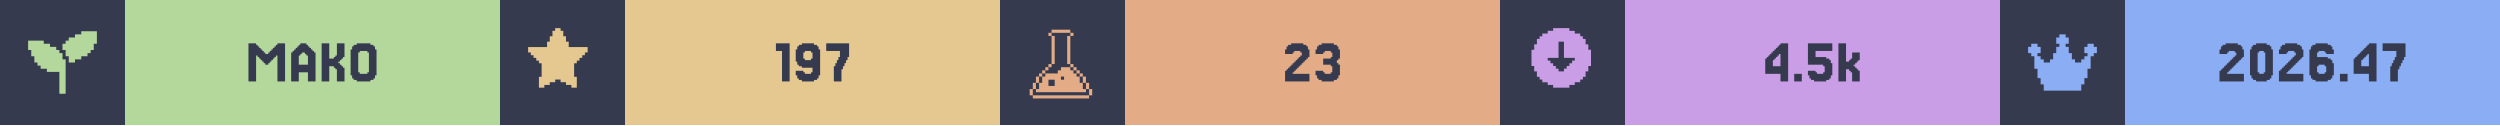
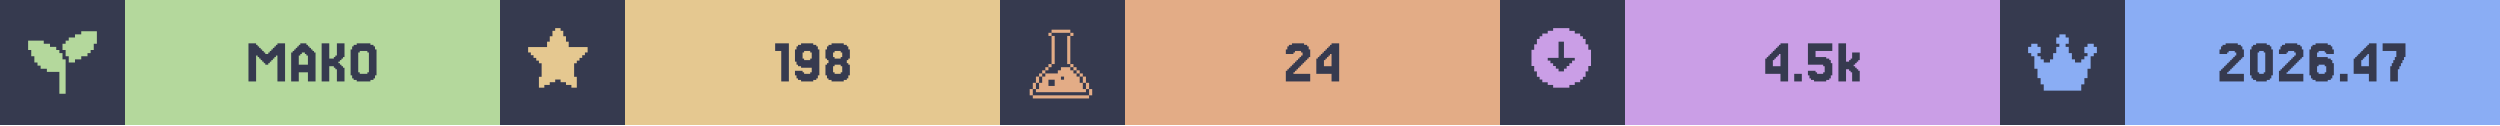
<svg xmlns="http://www.w3.org/2000/svg" width="1200" viewBox="0 0 200 10">
  <g>
    <rect width="200" height="10" fill="#363a4f" />
    <g class="badge" transform="translate(0 0)">
      <path transform="translate(2 2) scale(0.25)" fill="#b4d89c" d="M 18 2 L 18 3 L 16 3 L 16 4 L 14 4 L 14 5 L 13 5 L 13 6 L 12 6 L 12 8 L 13 8 L 13 10 L 14 10 L 14 12 L 16 12 L 16 11 L 18 11 L 18 10 L 20 10 L 20 9 L 21 9 L 21 8 L 22 8 L 22 6 L 23 6 L 23 2 L 18 2 z M 1 5 L 1 8 L 2 8 L 2 10 L 3 10 L 3 12 L 4 12 L 4 13 L 5 13 L 5 14 L 7 14 L 7 15 L 11 15 L 11 22 L 13 22 L 13 11 L 12 11 L 12 9 L 11 9 L 11 8 L 10 8 L 10 7 L 8 7 L 8 6 L 6 6 L 6 5 L 1 5 z" />
      <rect fill="#b4d89c" width="30" height="10" x="10" y="0" />
      <path fill="#363a4f" d="M21.463 5.053V5.175H21.22V5.053H21.098V4.931H20.976V4.809H20.854V4.687H20.732V4.565H20.61V4.443H20.488V6.516H19.878V3.467H20.488V3.589H20.61V3.711H20.732V3.833H20.854V3.955H20.976V4.077H21.098V4.199H21.22V4.321H21.463V4.199H21.585V4.077H21.707V3.955H21.829V3.833H21.951V3.711H22.073V3.589H22.195V3.467H22.805V6.516H22.195V4.443H22.073V4.565H21.951V4.687H21.829V4.809H21.707V4.931H21.585V5.053Z M24.634 5.175V4.443H24.512V4.321H24.39V4.199H24.146V4.321H24.024V4.443H23.902V5.175ZM23.415 4.199V4.077H23.537V3.955H23.659V3.833H23.78V3.711H23.902V3.589H24.024V3.467H24.512V3.589H24.634V3.711H24.756V3.833H24.878V3.955H25V4.077H25.122V4.199H25.244V6.516H24.634V5.785H23.902V6.516H23.293V4.199Z M27.317 5.297H27.439V5.419H27.561V6.516H26.951V5.541H26.829V5.419H26.707V5.297H26.341V6.516H25.732V3.467H26.341V4.687H26.707V4.565H26.829V4.443H26.951V3.467H27.561V4.565H27.439V4.687H27.317V4.809H27.195V4.931H27.073V5.053H27.195V5.175H27.317Z M30 6.029V6.272H29.878V6.394H29.634V6.516H28.537V6.394H28.293V6.272H28.171V6.029H28.049V3.955H28.171V3.711H28.293V3.589H28.537V3.467H29.634V3.589H29.878V3.711H30V3.955H30.122V6.029ZM28.78 5.785V5.907H29.39V5.785H29.512V4.199H29.39V4.077H28.78V4.199H28.659V5.785Z" />
    </g>
    <g class="badge" transform="translate(40 0)">
      <path transform="" fill="#e5c890" d="M5.929 6.145h.216v.866h-.433v-.217H5.28v-.216h-.432v-.216h-.433v.216H3.98v.216h-.433v.217h-.433v-.866h.217V5.063h-.217v-.216H2.9V4.63h-.217v-.216h-.216v-.217H2.25v-.432h1.515v-.433h.216v-.433h.216v-.433h.217V2.25h.433v.216h.216v.433h.216v.433h.217v.433H7.01v.432h-.217v.217h-.216v.216h-.216v.217h-.217v.216H5.93z" />
      <rect fill="#e5c890" width="30" height="10" x="10" y="0" />
-       <path fill="#363a4f" d="M23.171 3.467V6.516H22.561V4.077H22.073V3.467Z M25 4.687V4.199H24.878V4.077H24.39V4.199H24.268V4.687H24.39V4.809H24.878V4.687ZM23.78 6.272V6.029H23.659V5.663H24.268V5.785H24.39V5.907H24.878V5.785H25V5.419H24.146V5.297H23.902V5.175H23.78V4.931H23.659V3.955H23.78V3.711H23.902V3.589H24.146V3.467H25.122V3.589H25.366V3.711H25.488V3.955H25.61V6.029H25.488V6.272H25.366V6.394H25.122V6.516H24.146V6.394H23.902V6.272Z M26.829 5.297V5.053H26.951V4.809H27.073V4.565H27.195V4.077H26.098V3.467H27.927V4.565H27.805V4.809H27.683V5.053H27.561V5.297H27.439V5.541H27.317V6.516H26.707V5.297Z" />
+       <path fill="#363a4f" d="M23.11 3.467V6.516H22.5V4.077H22.012V3.467Z M24.939 4.687V4.199H24.817V4.077H24.329V4.199H24.207V4.687H24.329V4.809H24.817V4.687ZM23.72 6.272V6.029H23.598V5.663H24.207V5.785H24.329V5.907H24.817V5.785H24.939V5.419H24.085V5.297H23.841V5.175H23.72V4.931H23.598V3.955H23.72V3.711H23.841V3.589H24.085V3.467H25.061V3.589H25.305V3.711H25.427V3.955H25.549V6.029H25.427V6.272H25.305V6.394H25.061V6.516H24.085V6.394H23.841V6.272Z M26.768 4.565V4.687H27.256V4.565H27.378V4.199H27.256V4.077H26.768V4.199H26.646V4.565ZM27.866 5.053V5.175H27.988V6.029H27.866V6.272H27.744V6.394H27.5V6.516H26.524V6.394H26.28V6.272H26.159V6.029H26.037V5.175H26.159V5.053H26.28V4.809H26.159V4.687H26.037V3.955H26.159V3.711H26.28V3.589H26.524V3.467H27.5V3.589H27.744V3.711H27.866V3.955H27.988V4.687H27.866V4.809H27.744V5.053ZM26.768 5.785V5.907H27.256V5.785H27.378V5.297H27.256V5.175H26.768V5.297H26.646V5.785Z" />
    </g>
    <g class="badge" transform="translate(80 0)">
      <path transform="translate(2 2) scale(0.25)" fill="#e3ac86" d="M 8.502 1.5 L 8.502 2.5 L 14.504 2.5 L 14.504 1.5 L 8.502 1.5 z M 14.504 2.5 L 14.504 3.5 L 15.504 3.5 L 15.504 2.5 L 14.504 2.5 z M 14.504 3.5 L 13.502 3.5 L 13.502 12.502 L 14.504 12.502 L 14.504 3.5 z M 14.504 12.502 L 14.504 13.502 L 15.504 13.502 L 15.504 12.502 L 14.504 12.502 z M 15.504 13.502 L 15.504 14.504 L 16.504 14.504 L 16.504 15.504 L 17.504 15.504 L 17.504 16.504 L 18.504 16.504 L 18.504 15.502 L 17.504 15.502 L 17.504 14.502 L 16.504 14.502 L 16.504 13.502 L 15.504 13.502 z M 18.504 16.504 L 18.504 18.504 L 19.504 18.504 L 19.504 16.504 L 18.504 16.504 z M 19.504 18.504 L 19.504 20.504 L 20.504 20.504 L 20.504 18.504 L 19.504 18.504 z M 20.504 20.504 L 20.504 22.504 L 21.504 22.504 L 21.504 20.504 L 20.504 20.504 z M 19.504 20.504 L 18.504 20.504 L 18.504 18.504 L 17.504 18.504 L 17.504 16.504 L 16.504 16.504 L 16.504 15.504 L 15.504 15.504 L 15.504 14.504 L 14.504 14.504 L 14.504 13.502 L 11.502 13.502 L 11.502 14.504 L 10.502 14.504 L 10.502 15.504 L 6.502 15.504 L 6.502 16.504 L 5.5 16.504 L 5.5 18.504 L 4.5 18.504 L 4.5 20.504 L 3.5 20.504 L 3.5 21.504 L 19.504 21.504 L 19.504 20.504 z M 3.5 20.504 L 3.5 18.504 L 2.5 18.504 L 2.5 20.504 L 3.5 20.504 z M 2.5 20.504 L 1.5 20.504 L 1.5 22.504 L 2.5 22.504 L 2.5 20.504 z M 3.5 18.504 L 4.5 18.504 L 4.5 16.504 L 3.5 16.504 L 3.5 18.504 z M 4.5 16.504 L 5.5 16.504 L 5.5 15.504 L 6.502 15.504 L 6.502 14.504 L 7.502 14.504 L 7.502 13.502 L 6.502 13.502 L 6.502 14.502 L 5.5 14.502 L 5.5 15.502 L 4.5 15.502 L 4.5 16.504 z M 7.502 13.502 L 8.502 13.502 L 8.502 12.502 L 7.502 12.502 L 7.502 13.502 z M 8.502 12.502 L 9.502 12.502 L 9.502 3.5 L 8.502 3.5 L 8.502 12.502 z M 8.502 3.5 L 8.502 2.5 L 7.502 2.5 L 7.502 3.5 L 8.502 3.5 z M 11.502 16.504 L 12.502 16.504 L 12.502 17.504 L 11.502 17.504 L 11.502 16.504 z M 7.502 17.504 L 9.502 17.504 L 9.502 19.504 L 7.502 19.504 L 7.502 17.504 z M 2.5 22.506 L 2.5 23.506 L 20.504 23.506 L 20.504 22.506 L 2.5 22.506 z" />
      <rect fill="#e3ac86" width="30" height="10" x="10" y="0" />
-       <path fill="#363a4f" d="M23.537 5.663V5.785H23.415V5.907H24.756V6.516H22.805V5.663H22.927V5.541H23.049V5.419H23.171V5.297H23.293V5.175H23.415V5.053H23.537V4.931H23.659V4.809H23.78V4.687H23.902V4.565H24.024V4.443H24.146V4.199H24.024V4.077H23.537V4.199H23.415V4.321H22.805V3.955H22.927V3.711H23.049V3.589H23.293V3.467H24.268V3.589H24.512V3.711H24.634V3.955H24.756V4.565H24.634V4.687H24.512V4.809H24.39V4.931H24.268V5.053H24.146V5.175H24.024V5.297H23.902V5.419H23.78V5.541H23.659V5.663Z M25.854 5.663V5.785H25.976V5.907H26.463V5.785H26.585V5.297H26.463V5.175H25.854V4.687H26.463V4.565H26.585V4.199H26.463V4.077H25.976V4.199H25.854V4.321H25.244V3.955H25.366V3.711H25.488V3.589H25.732V3.467H26.707V3.589H26.951V3.711H27.073V3.955H27.195V4.687H27.073V4.809H26.951V5.053H27.073V5.175H27.195V6.029H27.073V6.272H26.951V6.394H26.707V6.516H25.732V6.394H25.488V6.272H25.366V6.029H25.244V5.663Z" />
+       <path fill="#363a4f" d="M23.598 5.663V5.785H23.476V5.907H24.817V6.516H22.866V5.663H22.988V5.541H23.11V5.419H23.232V5.297H23.354V5.175H23.476V5.053H23.598V4.931H23.72V4.809H23.841V4.687H23.963V4.565H24.085V4.443H24.207V4.199H24.085V4.077H23.598V4.199H23.476V4.321H22.866V3.955H22.988V3.711H23.11V3.589H23.354V3.467H24.329V3.589H24.573V3.711H24.695V3.955H24.817V4.565H24.695V4.687H24.573V4.809H24.451V4.931H24.329V5.053H24.207V5.175H24.085V5.297H23.963V5.419H23.841V5.541H23.72V5.663Z M25.915 4.199V4.077H26.037V3.955H26.159V3.833H26.28V3.711H26.402V3.589H26.524V3.467H27.134V6.516H26.524V5.907H25.305V4.687H25.427V4.565H25.549V4.443H25.671V4.321H25.793V4.199ZM26.159 4.565V4.687H26.037V4.809H25.915V5.297H26.524V4.321H26.402V4.443H26.28V4.565Z" />
    </g>
    <g class="badge" transform="translate(120 0)">
      <path transform="" fill="#ca9ee6" d="M5.55 6.794h.432v-.216h.433v-.216h.216v-.217h.217v-.433h.216V5.28h.217V3.981h-.217v-.433h-.216v-.433h-.217V2.9h-.216v-.217h-.433v-.216h-.433V2.25h-1.298v.216h-.433v.216h-.433V2.9h-.216v.216h-.217v.433h-.216v.433h-.217v1.298h.217v.433h.216v.433h.217v.217h.216v.216h.433v.216h.433v.217h1.298zm-1.083-1.298v-.217h-.216v-.216h-.217v-.216h-.216V4.63h.866V3.332h.432V4.63h.866v.217h-.216v.216h-.217v.216h-.216v.217h-.217v.216h-.432v-.216z" />
      <rect fill="#ca9ee6" width="30" height="10" x="10" y="0" />
      <path fill="#363a4f" d="M21.829 4.199V4.077H21.951V3.955H22.073V3.833H22.195V3.711H22.317V3.589H22.439V3.467H23.049V6.516H22.439V5.907H21.22V4.687H21.341V4.565H21.463V4.443H21.585V4.321H21.707V4.199ZM22.073 4.565V4.687H21.951V4.809H21.829V5.297H22.439V4.321H22.317V4.443H22.195V4.565Z M24.146 5.907V6.516H23.537V5.907Z M25.244 5.663V5.785H25.366V5.907H25.854V5.785H25.976V5.297H25.854V5.175H24.634V3.467H26.585V4.077H25.244V4.565H26.098V4.687H26.341V4.809H26.463V5.053H26.585V6.029H26.463V6.272H26.341V6.394H26.098V6.516H25.122V6.394H24.878V6.272H24.756V6.029H24.634V5.663Z M27.927 4.931V4.809H28.049V4.687H28.171V4.199H28.78V4.809H28.659V4.931H28.537V5.053H28.415V5.175H28.293V5.297H28.415V5.419H28.537V5.541H28.659V5.663H28.78V6.516H28.171V5.785H28.049V5.663H27.927V5.541H27.683V6.516H27.073V3.467H27.683V4.931Z" />
    </g>
    <g class="badge" transform="translate(160 0)">
      <path transform="translate(2 2) scale(0.25)" fill="#8aadf4" d="M23 7v2h-1v1h-1v4h-1v3h-1v2h-1v2H6v-2H5v-2H4v-3H3v-4H2V9H1V7h1V6h2v1h1v2H4v1h1v1h1v1h2v-1h1V9h1V7h1V6h-1V4h1V3h2v1h1v2h-1v1h1v2h1v2h1v1h2v-1h1v-1h1V9h-1V7h1V6h2v1z" />
      <rect fill="#8aadf4" width="30" height="10" x="10" y="0" />
      <path fill="#363a4f" d="M18.293 5.663V5.785H18.171V5.907H19.512V6.516H17.561V5.663H17.683V5.541H17.805V5.419H17.927V5.297H18.049V5.175H18.171V5.053H18.293V4.931H18.415V4.809H18.537V4.687H18.659V4.565H18.78V4.443H18.902V4.199H18.78V4.077H18.293V4.199H18.171V4.321H17.561V3.955H17.683V3.711H17.805V3.589H18.049V3.467H19.024V3.589H19.268V3.711H19.39V3.955H19.512V4.565H19.39V4.687H19.268V4.809H19.146V4.931H19.024V5.053H18.902V5.175H18.78V5.297H18.659V5.419H18.537V5.541H18.415V5.663Z M21.707 6.029V6.272H21.585V6.394H21.341V6.516H20.488V6.394H20.244V6.272H20.122V6.029H20V3.955H20.122V3.711H20.244V3.589H20.488V3.467H21.341V3.589H21.585V3.711H21.707V3.955H21.829V6.029ZM20.732 5.785V5.907H21.098V5.785H21.22V4.199H21.098V4.077H20.732V4.199H20.61V5.785Z M23.049 5.663V5.785H22.927V5.907H24.268V6.516H22.317V5.663H22.439V5.541H22.561V5.419H22.683V5.297H22.805V5.175H22.927V5.053H23.049V4.931H23.171V4.809H23.293V4.687H23.415V4.565H23.537V4.443H23.659V4.199H23.537V4.077H23.049V4.199H22.927V4.321H22.317V3.955H22.439V3.711H22.561V3.589H22.805V3.467H23.78V3.589H24.024V3.711H24.146V3.955H24.268V4.565H24.146V4.687H24.024V4.809H23.902V4.931H23.78V5.053H23.659V5.175H23.537V5.297H23.415V5.419H23.293V5.541H23.171V5.663Z M25.488 5.785V5.907H25.976V5.785H26.098V5.297H25.976V5.175H25.488V5.297H25.366V5.785ZM25.366 4.565H26.22V4.687H26.463V4.809H26.585V5.053H26.707V6.029H26.585V6.272H26.463V6.394H26.22V6.516H25.244V6.394H25V6.272H24.878V6.029H24.756V3.955H24.878V3.711H25V3.589H25.244V3.467H26.22V3.589H26.463V3.711H26.585V3.955H26.707V4.321H26.098V4.199H25.976V4.077H25.488V4.199H25.366Z M27.805 5.907V6.516H27.195V5.907Z M28.902 4.199V4.077H29.024V3.955H29.146V3.833H29.268V3.711H29.39V3.589H29.512V3.467H30.122V6.516H29.512V5.907H28.293V4.687H28.415V4.565H28.537V4.443H28.659V4.321H28.78V4.199ZM29.146 4.565V4.687H29.024V4.809H28.902V5.297H29.512V4.321H29.39V4.443H29.268V4.565Z M31.341 5.297V5.053H31.463V4.809H31.585V4.565H31.707V4.077H30.61V3.467H32.439V4.565H32.317V4.809H32.195V5.053H32.073V5.297H31.951V5.541H31.829V6.516H31.22V5.297Z" />
    </g>
  </g>
</svg>
